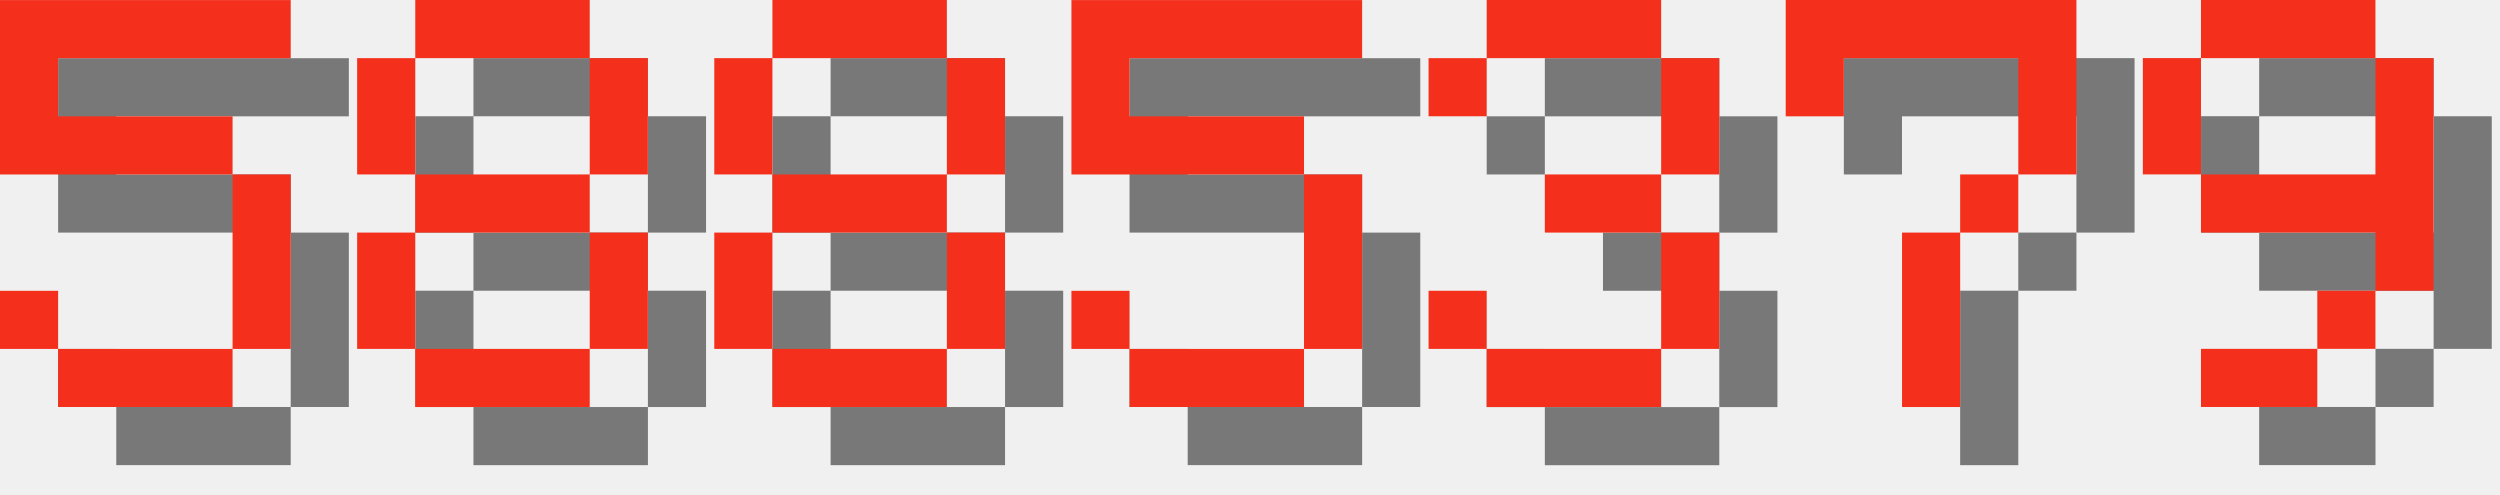
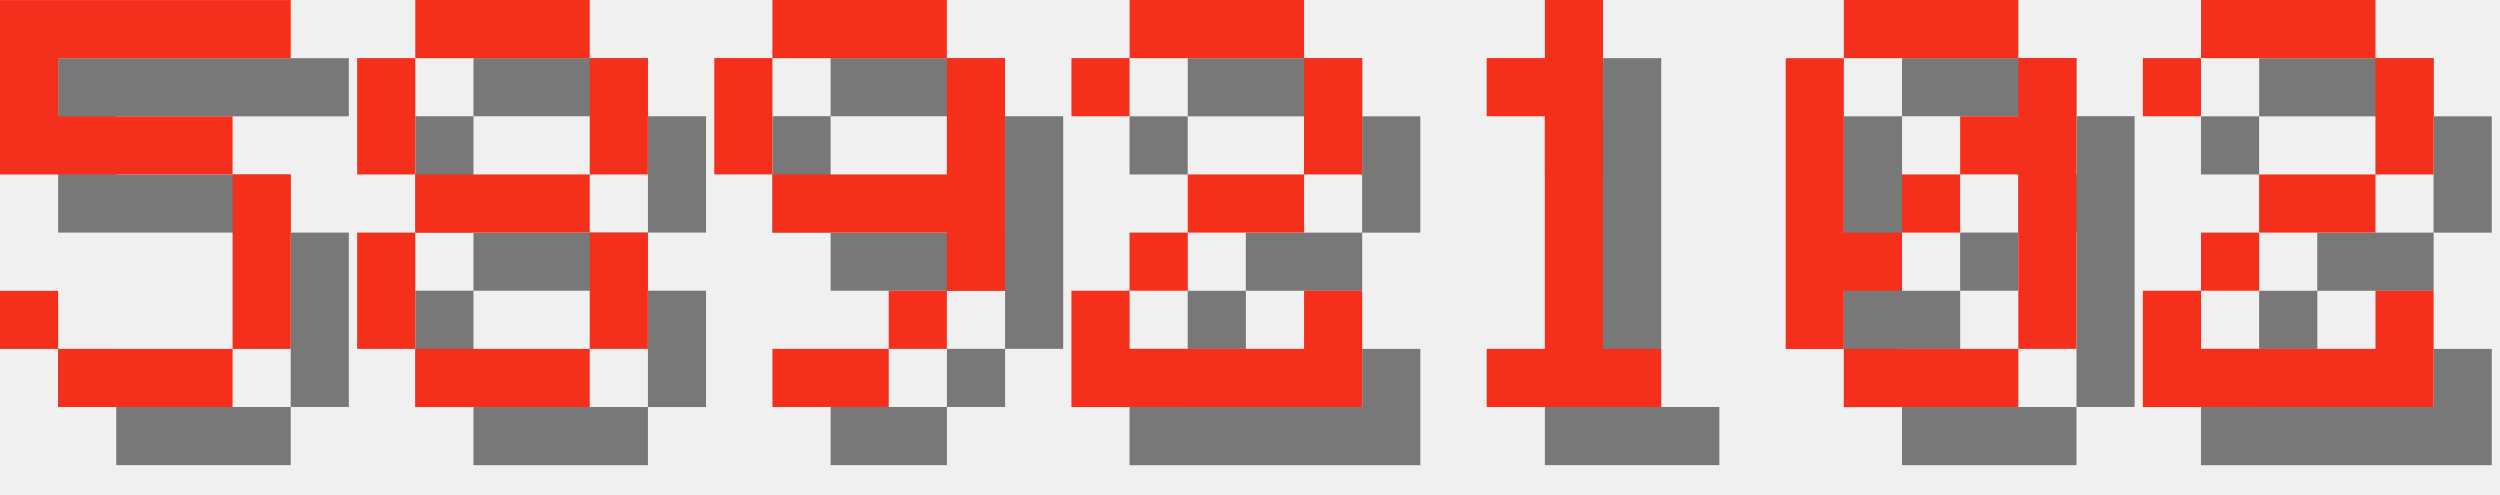
<svg xmlns="http://www.w3.org/2000/svg" version="1.1" width="182.0" height="36">
  <style>
        .text-foreground {
            fill: #F4301C;
        }
        .text-shadow {
            fill: #000000;
            fill-opacity: 0.5;
        }
    </style>
  <g class="digit" id="digit_5" transform="translate(0.0, 0), scale(4)">
    <path id="digit_5_shadow" class="text-shadow" d="m1.058 1.058v3.175h4.233v3.175h-3.175v-1.058h-1.058v1.058h1.058v1.058h3.175v-1.058h1.058v-3.175h-1.058v-1.058h-3.175v-1.058h4.233v-1.058h-5.292z" fill-opacity=".5" style="paint-order:stroke fill markers" />
    <path id="digit_5_fg" class="text-foreground" d="m0 0v3.175h4.233v3.175h-3.175v-1.058h-1.058v1.058h1.058v1.058h3.175v-1.058h1.058v-3.175h-1.058v-1.058h-3.175v-1.058h4.233v-1.058h-5.292z" fill="#fff" style="paint-order:stroke fill markers" />
  </g>
  <g class="digit" id="digit_8" transform="translate(26.0, 0), scale(4)">
    <path id="digit_8_shadow" class="text-shadow" d="m2.117 1.058v1.058h3.175v-1.058h-3.175zm3.175 1.058v2.117h1.058v-2.117h-1.058zm0 2.117h-3.175v1.058h3.175v-1.058zm0 1.058v2.117h1.058v-2.117h-1.058zm0 2.117h-3.175v1.058h3.175v-1.058zm-3.175 0v-2.117h-1.058v2.117h1.058zm0-3.175v-2.117h-1.058v2.117h1.058z" fill-opacity=".5" style="paint-order:stroke fill markers" />
    <path id="digit_8_fg" class="text-foreground" d="m1.058 0v1.058h3.175v-1.058h-3.175zm3.175 1.058v2.117h1.058v-2.117h-1.058zm0 2.117h-3.175v1.058h3.175v-1.058zm0 1.058v2.117h1.058v-2.117h-1.058zm0 2.117h-3.175v1.058h3.175v-1.058zm-3.175 0v-2.117h-1.058v2.117h1.058zm0-3.175v-2.117h-1.058v2.117h1.058z" fill="#fff" style="paint-order:stroke fill markers" />
  </g>
-   <g class="digit" id="digit_8" transform="translate(52.0, 0), scale(4)">
-     <path id="digit_8_shadow" class="text-shadow" d="m2.117 1.058v1.058h3.175v-1.058h-3.175zm3.175 1.058v2.117h1.058v-2.117h-1.058zm0 2.117h-3.175v1.058h3.175v-1.058zm0 1.058v2.117h1.058v-2.117h-1.058zm0 2.117h-3.175v1.058h3.175v-1.058zm-3.175 0v-2.117h-1.058v2.117h1.058zm0-3.175v-2.117h-1.058v2.117h1.058z" fill-opacity=".5" style="paint-order:stroke fill markers" />
-     <path id="digit_8_fg" class="text-foreground" d="m1.058 0v1.058h3.175v-1.058h-3.175zm3.175 1.058v2.117h1.058v-2.117h-1.058zm0 2.117h-3.175v1.058h3.175v-1.058zm0 1.058v2.117h1.058v-2.117h-1.058zm0 2.117h-3.175v1.058h3.175v-1.058zm-3.175 0v-2.117h-1.058v2.117h1.058zm0-3.175v-2.117h-1.058v2.117h1.058z" fill="#fff" style="paint-order:stroke fill markers" />
-   </g>
-   <g class="digit" id="digit_5" transform="translate(78.0, 0), scale(4)">
-     <path id="digit_5_shadow" class="text-shadow" d="m1.058 1.058v3.175h4.233v3.175h-3.175v-1.058h-1.058v1.058h1.058v1.058h3.175v-1.058h1.058v-3.175h-1.058v-1.058h-3.175v-1.058h4.233v-1.058h-5.292z" fill-opacity=".5" style="paint-order:stroke fill markers" />
-     <path id="digit_5_fg" class="text-foreground" d="m0 0v3.175h4.233v3.175h-3.175v-1.058h-1.058v1.058h1.058v1.058h3.175v-1.058h1.058v-3.175h-1.058v-1.058h-3.175v-1.058h4.233v-1.058h-5.292z" fill="#fff" style="paint-order:stroke fill markers" />
-   </g>
-   <g class="digit" id="digit_3" transform="translate(104.0, 0), scale(4)">
-     <path id="digit_3_shadow" class="text-shadow" d="m1.058 2.117v1.058h1.058v-1.058h3.175v2.117h-2.117v1.058h2.117v2.117h-3.175v-1.058h-1.058v1.058h1.058v1.058h3.175v-1.058h1.058v-2.117h-1.058v-1.058h1.058v-2.117h-1.058v-1.058h-3.175v1.058h-1.058z" fill-opacity=".5" style="paint-order:stroke fill markers" />
-     <path id="digit_3_fg" class="text-foreground" d="m0 1.058v1.058h1.058v-1.058h3.175v2.117h-2.117v1.058h2.117v2.117h-3.175v-1.058h-1.058v1.058h1.058v1.058h3.175v-1.058h1.058v-2.117h-1.058v-1.058h1.058v-2.117h-1.058v-1.058h-3.175v1.058h-1.058z" fill="#fff" style="paint-order:stroke fill markers" />
-   </g>
-   <g class="digit" id="digit_7" transform="translate(130.0, 0), scale(4)">
-     <path id="digit_7_shadow" class="text-shadow" d="m1.058 1.058 2e-6 2.117h1.058v-1.058h3.175v1.058l2e-7 1.058h-1.058v1.058h-1.058l4e-7 3.175 1.058 1e-7v-3.175h1.058v-1.058h1.058l5e-7 -1.058v-2.117z" fill-opacity=".5" style="paint-order:stroke fill markers" />
-     <path id="digit_7_fg" class="text-foreground" d="m0 0 2e-6 2.117h1.058v-1.058h3.175v1.058l2e-7 1.058h-1.058v1.058h-1.058l4e-7 3.175 1.058 1e-7v-3.175h1.058v-1.058h1.058l5e-7 -1.058v-2.117z" fill="#fff" style="paint-order:stroke fill markers" />
-   </g>
-   <g class="digit" id="digit_9" transform="translate(156.0, 0), scale(4)">
+   <g class="digit" id="digit_9" transform="translate(52.0, 0), scale(4)">
    <path id="digit_9_shadow" class="text-shadow" d="m2.117 1.058v1.058h3.175v-1.058h-3.175zm3.175 1.058v2.117h-3.175v1.058h3.175v1.058h1.058v-4.233h-1.058zm0 4.233h-1.058v1.058h1.058v-1.058zm-1.058 1.058h-2.117v1.058h2.117v-1.058zm-2.117-3.175v-2.117h-1.058v2.117h1.058z" fill-opacity=".5" style="paint-order:stroke fill markers" />
    <path id="digit_9_fg" class="text-foreground" d="m1.058 0v1.058h3.175v-1.058h-3.175zm3.175 1.058v2.117h-3.175v1.058h3.175v1.058h1.058v-4.233h-1.058zm0 4.233h-1.058v1.058h1.058v-1.058zm-1.058 1.058h-2.117v1.058h2.117v-1.058zm-2.117-3.175v-2.117h-1.058v2.117h1.058z" fill="#fff" style="paint-order:stroke fill markers" />
  </g>
+   <g class="digit" id="digit_2" transform="translate(78.0, 0), scale(4)">
+     <path id="digit_2_shadow" class="text-shadow" d="m1.058 2.117v1.058h1.058v-1.058h3.175v2.117h-2.117v1.058h-1.058v1.058h-1.058v2.117h5.292v-2.117h-1.058v1.058h-3.175v-1.058h1.058v-1.058h2.117v-1.058h1.058v-2.117h-1.058v-1.058h-3.175v1.058h-1.058z" fill-opacity=".5" style="paint-order:stroke fill markers" />
+     <path id="digit_2_fg" class="text-foreground" d="m0 1.058v1.058h1.058v-1.058h3.175v2.117h-2.117v1.058h-1.058v1.058h-1.058v2.117h5.292v-2.117h-1.058v1.058h-3.175v-1.058h1.058v-1.058h2.117v-1.058h1.058v-2.117h-1.058v-1.058h-3.175v1.058h-1.058z" fill="#fff" style="paint-order:stroke fill markers" />
+   </g>
+   <g class="digit" id="digit_1" transform="translate(104.0, 0), scale(4)">
+     <path id="digit_1_shadow" class="text-shadow" d="m2.117 2.117v1.058h1.058v4.233h-1.058v1.058h3.175v-1.058h-1.058v-6.35h-1.058v1.058h-1.058z" fill-opacity=".5" style="paint-order:stroke fill markers" />
+     <path id="digit_1_fg" class="text-foreground" d="m1.058 1.058v1.058h1.058v4.233h-1.058v1.058h3.175v-1.058h-1.058v-6.35h-1.058v1.058h-1.058z" fill="#fff" style="paint-order:stroke fill markers" />
+   </g>
+   <g class="digit" id="digit_0" transform="translate(130.0, 0), scale(4)">
+     <path id="digit_0_shadow" class="text-shadow" d="m2.117 1.058v1.058h3.175v-1.058h-3.175zm3.175 1.058v1.058h-1.058v1.058h1.058v3.175h1.058v-5.292h-1.058zm0 5.292h-3.175v1.058h3.175v-1.058zm-3.175 0v-1.058h1.058v-1.058h-1.058v-3.175h-1.058v5.292h1.058zm1.058-2.117h1.058v-1.058h-1.058v1.058z" fill-opacity=".5" style="paint-order:stroke fill markers" />
+     <path id="digit_0_fg" class="text-foreground" d="m1.058 0v1.058h3.175v-1.058h-3.175zm3.175 1.058v1.058h-1.058v1.058h1.058v3.175h1.058v-5.292h-1.058zm0 5.292h-3.175v1.058h3.175v-1.058zm-3.175 0v-1.058h1.058v-1.058h-1.058v-3.175h-1.058v5.292h1.058zm1.058-2.117h1.058v-1.058h-1.058v1.058z" fill="#fff" style="paint-order:stroke fill markers" />
+   </g>
+   <g class="digit" id="digit_2" transform="translate(156.0, 0), scale(4)">
+     <path id="digit_2_shadow" class="text-shadow" d="m1.058 2.117v1.058h1.058v-1.058h3.175v2.117h-2.117v1.058h-1.058v1.058h-1.058v2.117h5.292v-2.117h-1.058v1.058h-3.175v-1.058h1.058v-1.058h2.117v-1.058h1.058v-2.117h-1.058v-1.058h-3.175v1.058h-1.058z" fill-opacity=".5" style="paint-order:stroke fill markers" />
+     <path id="digit_2_fg" class="text-foreground" d="m0 1.058v1.058h1.058v-1.058h3.175v2.117h-2.117v1.058h-1.058v1.058h-1.058v2.117h5.292v-2.117h-1.058v1.058h-3.175v-1.058h1.058v-1.058h2.117v-1.058h1.058v-2.117h-1.058v-1.058h-3.175v1.058h-1.058z" fill="#fff" style="paint-order:stroke fill markers" />
+   </g>
</svg>
